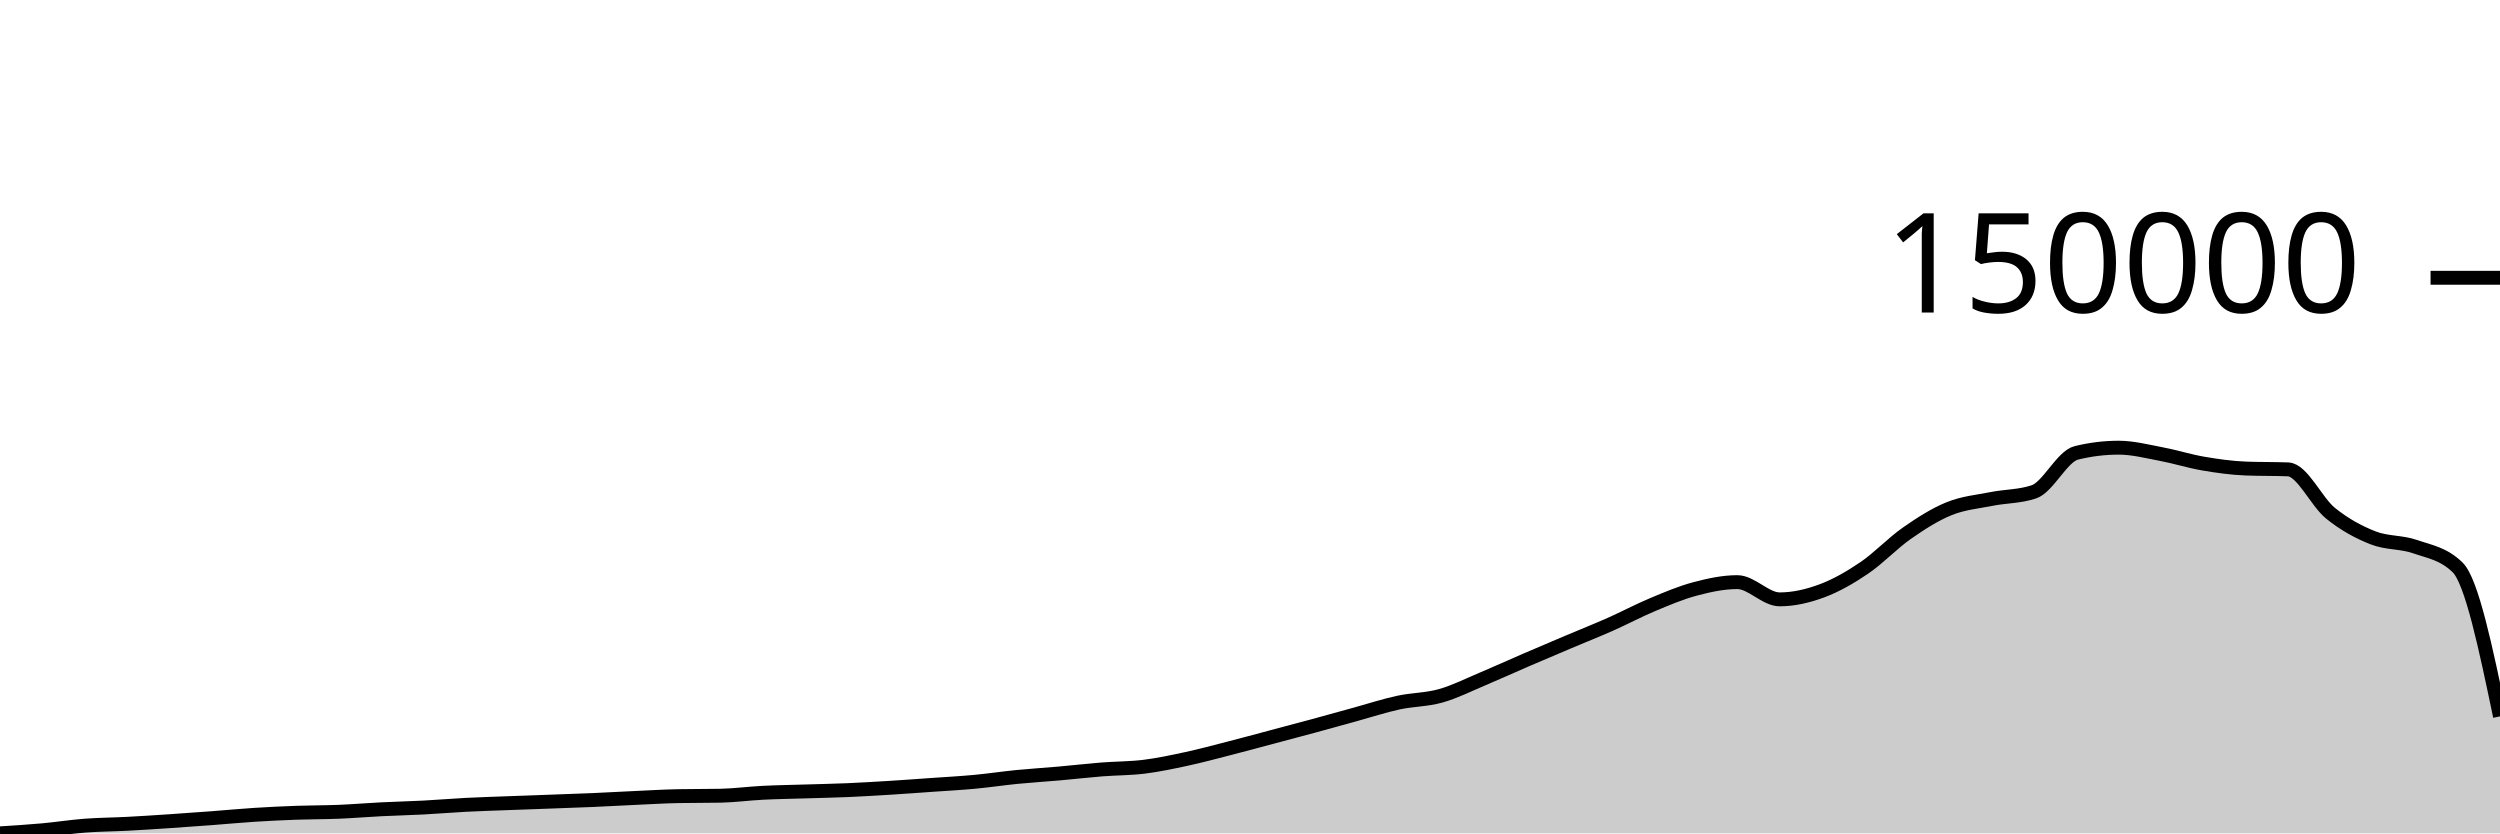
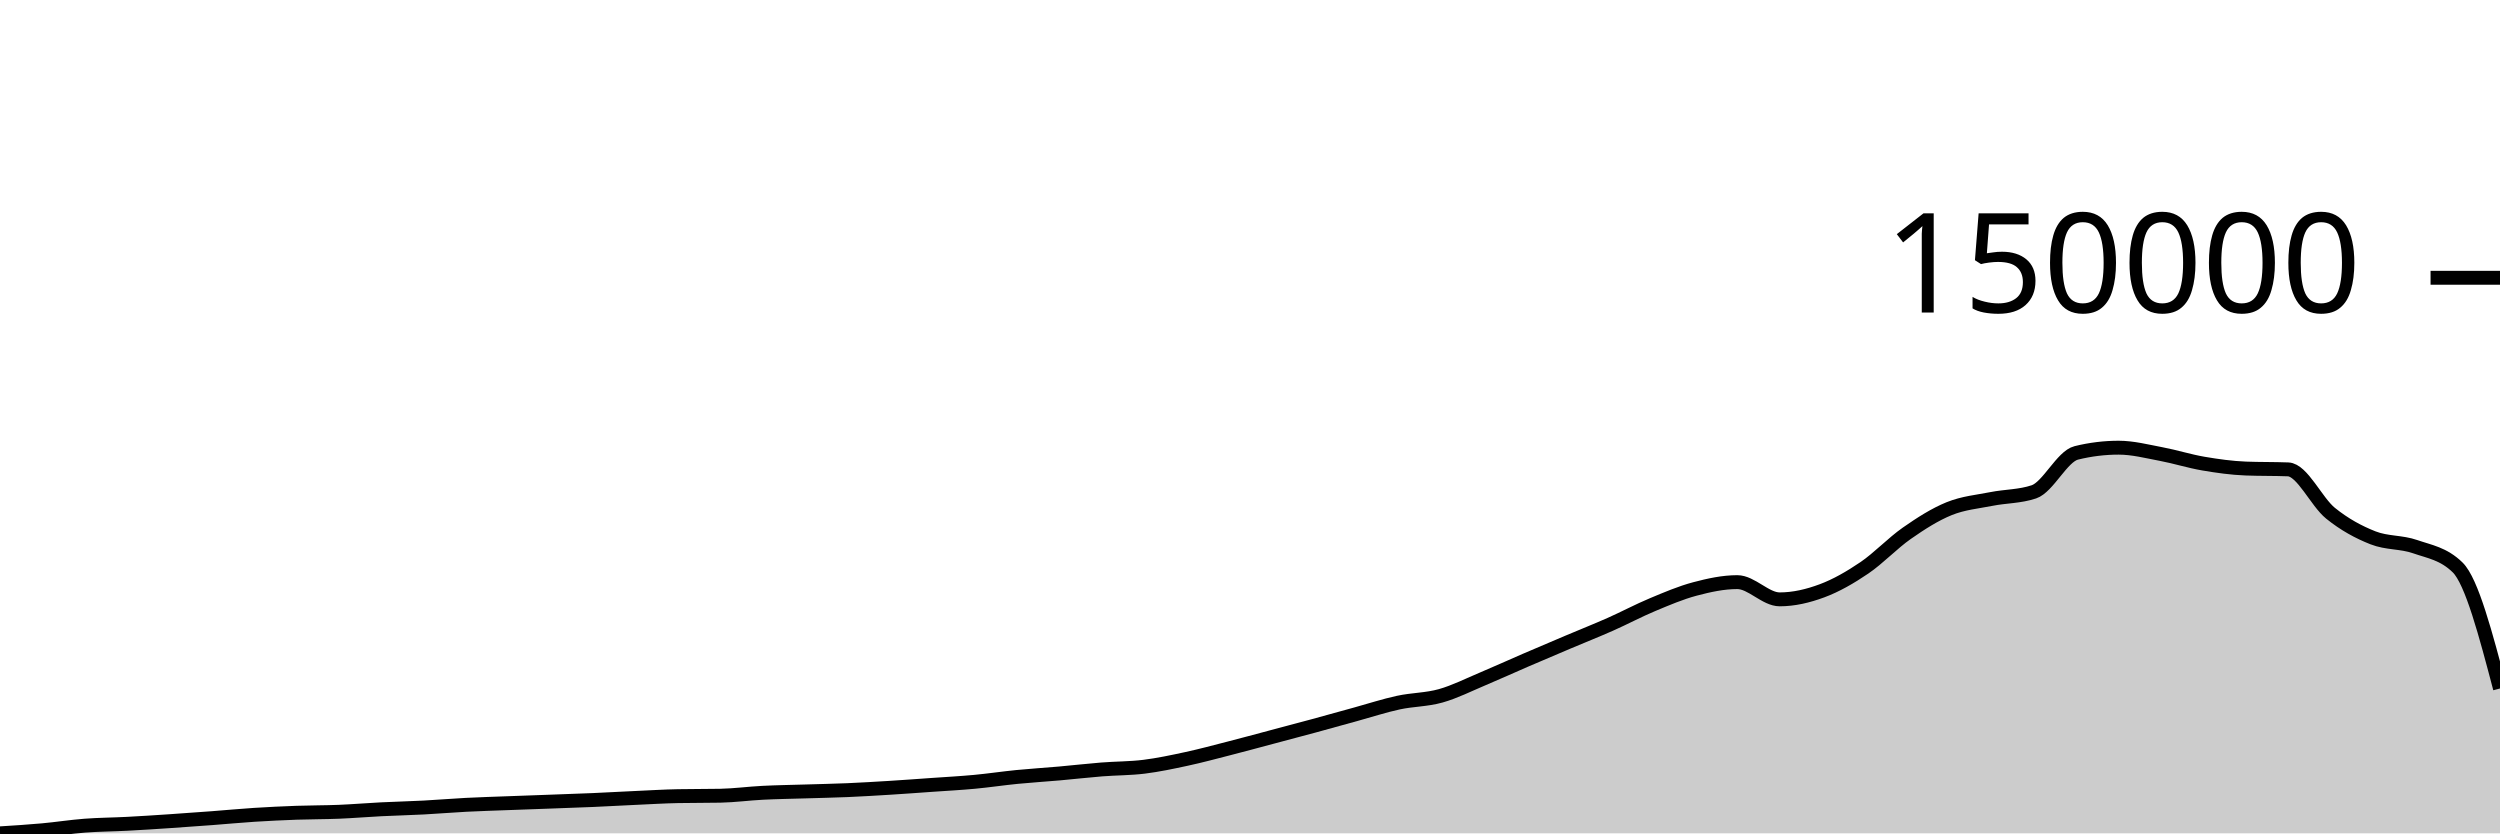
<svg xmlns="http://www.w3.org/2000/svg" viewBox="0 0 180 60">
  <g transform="translate(0,20)">
-     <path class="area" fill="rgba(0, 0, 0, 0.2)" d="M0,40C1.017,39.936,2.034,39.872,3.051,39.78C4.068,39.688,5.085,39.526,6.102,39.448C7.119,39.37,8.136,39.368,9.153,39.314C10.169,39.261,11.186,39.194,12.203,39.126C13.22,39.059,14.237,38.985,15.254,38.908C16.271,38.832,17.288,38.733,18.305,38.668C19.322,38.603,20.339,38.555,21.356,38.518C22.373,38.482,23.39,38.489,24.407,38.448C25.424,38.406,26.441,38.319,27.458,38.268C28.475,38.217,29.492,38.195,30.508,38.141C31.525,38.088,32.542,37.999,33.559,37.947C34.576,37.895,35.593,37.866,36.61,37.827C37.627,37.788,38.644,37.753,39.661,37.716C40.678,37.678,41.695,37.645,42.712,37.601C43.729,37.557,44.746,37.497,45.763,37.451C46.78,37.405,47.797,37.342,48.814,37.322C49.831,37.302,50.847,37.312,51.864,37.292C52.881,37.272,53.898,37.132,54.915,37.081C55.932,37.029,56.949,37.016,57.966,36.984C58.983,36.952,60,36.933,61.017,36.89C62.034,36.846,63.051,36.785,64.068,36.722C65.085,36.659,66.102,36.583,67.119,36.511C68.136,36.44,69.153,36.386,70.169,36.291C71.186,36.196,72.203,36.042,73.22,35.941C74.237,35.841,75.254,35.78,76.271,35.69C77.288,35.6,78.305,35.481,79.322,35.4C80.339,35.32,81.356,35.331,82.373,35.205C83.39,35.078,84.407,34.862,85.424,34.642C86.441,34.423,87.458,34.148,88.475,33.887C89.492,33.627,90.508,33.349,91.525,33.079C92.542,32.808,93.559,32.541,94.576,32.265C95.593,31.989,96.61,31.702,97.627,31.423C98.644,31.144,99.661,30.809,100.678,30.589C101.695,30.368,102.712,30.386,103.729,30.1C104.746,29.813,105.763,29.297,106.78,28.87C107.797,28.443,108.814,27.977,109.831,27.538C110.847,27.099,111.864,26.669,112.881,26.238C113.898,25.807,114.915,25.405,115.932,24.955C116.949,24.504,117.966,23.96,118.983,23.535C120,23.11,121.017,22.675,122.034,22.405C123.051,22.135,124.068,21.913,125.085,21.913C126.102,21.913,127.119,23.154,128.136,23.154C129.153,23.154,130.169,22.916,131.186,22.537C132.203,22.159,133.22,21.573,134.237,20.883C135.254,20.193,136.271,19.107,137.288,18.397C138.305,17.687,139.322,17.036,140.339,16.624C141.356,16.212,142.373,16.127,143.39,15.925C144.407,15.723,145.424,15.754,146.441,15.412C147.458,15.07,148.475,12.858,149.492,12.608C150.508,12.358,151.525,12.233,152.542,12.233C153.559,12.233,154.576,12.499,155.593,12.69C156.61,12.881,157.627,13.206,158.644,13.38C159.661,13.554,160.678,13.696,161.695,13.735C162.712,13.775,163.729,13.755,164.746,13.795C165.763,13.834,166.78,16.132,167.797,16.953C168.814,17.774,169.831,18.319,170.847,18.72C171.864,19.122,172.881,19.006,173.898,19.362C174.915,19.717,175.932,19.859,176.949,20.854C177.966,21.848,178.983,26.713,180,31.579L180,40C178.983,40,177.966,40,176.949,40C175.932,40,174.915,40,173.898,40C172.881,40,171.864,40,170.847,40C169.831,40,168.814,40,167.797,40C166.78,40,165.763,40,164.746,40C163.729,40,162.712,40,161.695,40C160.678,40,159.661,40,158.644,40C157.627,40,156.61,40,155.593,40C154.576,40,153.559,40,152.542,40C151.525,40,150.508,40,149.492,40C148.475,40,147.458,40,146.441,40C145.424,40,144.407,40,143.39,40C142.373,40,141.356,40,140.339,40C139.322,40,138.305,40,137.288,40C136.271,40,135.254,40,134.237,40C133.22,40,132.203,40,131.186,40C130.169,40,129.153,40,128.136,40C127.119,40,126.102,40,125.085,40C124.068,40,123.051,40,122.034,40C121.017,40,120,40,118.983,40C117.966,40,116.949,40,115.932,40C114.915,40,113.898,40,112.881,40C111.864,40,110.847,40,109.831,40C108.814,40,107.797,40,106.78,40C105.763,40,104.746,40,103.729,40C102.712,40,101.695,40,100.678,40C99.661,40,98.644,40,97.627,40C96.61,40,95.593,40,94.576,40C93.559,40,92.542,40,91.525,40C90.508,40,89.492,40,88.475,40C87.458,40,86.441,40,85.424,40C84.407,40,83.39,40,82.373,40C81.356,40,80.339,40,79.322,40C78.305,40,77.288,40,76.271,40C75.254,40,74.237,40,73.22,40C72.203,40,71.186,40,70.169,40C69.153,40,68.136,40,67.119,40C66.102,40,65.085,40,64.068,40C63.051,40,62.034,40,61.017,40C60,40,58.983,40,57.966,40C56.949,40,55.932,40,54.915,40C53.898,40,52.881,40,51.864,40C50.847,40,49.831,40,48.814,40C47.797,40,46.78,40,45.763,40C44.746,40,43.729,40,42.712,40C41.695,40,40.678,40,39.661,40C38.644,40,37.627,40,36.61,40C35.593,40,34.576,40,33.559,40C32.542,40,31.525,40,30.508,40C29.492,40,28.475,40,27.458,40C26.441,40,25.424,40,24.407,40C23.39,40,22.373,40,21.356,40C20.339,40,19.322,40,18.305,40C17.288,40,16.271,40,15.254,40C14.237,40,13.22,40,12.203,40C11.186,40,10.169,40,9.153,40C8.136,40,7.119,40,6.102,40C5.085,40,4.068,40,3.051,40C2.034,40,1.017,40,0,40Z" />
-     <path class="line" stroke="black" fill="none" d="M0,40C1.017,39.936,2.034,39.872,3.051,39.78C4.068,39.688,5.085,39.526,6.102,39.448C7.119,39.37,8.136,39.368,9.153,39.314C10.169,39.261,11.186,39.194,12.203,39.126C13.22,39.059,14.237,38.985,15.254,38.908C16.271,38.832,17.288,38.733,18.305,38.668C19.322,38.603,20.339,38.555,21.356,38.518C22.373,38.482,23.39,38.489,24.407,38.448C25.424,38.406,26.441,38.319,27.458,38.268C28.475,38.217,29.492,38.195,30.508,38.141C31.525,38.088,32.542,37.999,33.559,37.947C34.576,37.895,35.593,37.866,36.61,37.827C37.627,37.788,38.644,37.753,39.661,37.716C40.678,37.678,41.695,37.645,42.712,37.601C43.729,37.557,44.746,37.497,45.763,37.451C46.78,37.405,47.797,37.342,48.814,37.322C49.831,37.302,50.847,37.312,51.864,37.292C52.881,37.272,53.898,37.132,54.915,37.081C55.932,37.029,56.949,37.016,57.966,36.984C58.983,36.952,60,36.933,61.017,36.89C62.034,36.846,63.051,36.785,64.068,36.722C65.085,36.659,66.102,36.583,67.119,36.511C68.136,36.44,69.153,36.386,70.169,36.291C71.186,36.196,72.203,36.042,73.22,35.941C74.237,35.841,75.254,35.78,76.271,35.69C77.288,35.6,78.305,35.481,79.322,35.4C80.339,35.32,81.356,35.331,82.373,35.205C83.39,35.078,84.407,34.862,85.424,34.642C86.441,34.423,87.458,34.148,88.475,33.887C89.492,33.627,90.508,33.349,91.525,33.079C92.542,32.808,93.559,32.541,94.576,32.265C95.593,31.989,96.61,31.702,97.627,31.423C98.644,31.144,99.661,30.809,100.678,30.589C101.695,30.368,102.712,30.386,103.729,30.1C104.746,29.813,105.763,29.297,106.78,28.87C107.797,28.443,108.814,27.977,109.831,27.538C110.847,27.099,111.864,26.669,112.881,26.238C113.898,25.807,114.915,25.405,115.932,24.955C116.949,24.504,117.966,23.96,118.983,23.535C120,23.11,121.017,22.675,122.034,22.405C123.051,22.135,124.068,21.913,125.085,21.913C126.102,21.913,127.119,23.154,128.136,23.154C129.153,23.154,130.169,22.916,131.186,22.537C132.203,22.159,133.22,21.573,134.237,20.883C135.254,20.193,136.271,19.107,137.288,18.397C138.305,17.687,139.322,17.036,140.339,16.624C141.356,16.212,142.373,16.127,143.39,15.925C144.407,15.723,145.424,15.754,146.441,15.412C147.458,15.07,148.475,12.858,149.492,12.608C150.508,12.358,151.525,12.233,152.542,12.233C153.559,12.233,154.576,12.499,155.593,12.69C156.61,12.881,157.627,13.206,158.644,13.38C159.661,13.554,160.678,13.696,161.695,13.735C162.712,13.775,163.729,13.755,164.746,13.795C165.763,13.834,166.78,16.132,167.797,16.953C168.814,17.774,169.831,18.319,170.847,18.72C171.864,19.122,172.881,19.006,173.898,19.362C174.915,19.717,175.932,19.859,176.949,20.854C177.966,21.848,178.983,26.713,180,31.579" />
+     <path class="area" fill="rgba(0, 0, 0, 0.2)" d="M0,40C1.017,39.936,2.034,39.872,3.051,39.78C4.068,39.688,5.085,39.526,6.102,39.448C7.119,39.37,8.136,39.368,9.153,39.314C10.169,39.261,11.186,39.194,12.203,39.126C13.22,39.059,14.237,38.985,15.254,38.908C16.271,38.832,17.288,38.733,18.305,38.668C19.322,38.603,20.339,38.555,21.356,38.518C22.373,38.482,23.39,38.489,24.407,38.448C25.424,38.406,26.441,38.319,27.458,38.268C28.475,38.217,29.492,38.195,30.508,38.141C31.525,38.088,32.542,37.999,33.559,37.947C34.576,37.895,35.593,37.866,36.61,37.827C37.627,37.788,38.644,37.753,39.661,37.716C40.678,37.678,41.695,37.645,42.712,37.601C43.729,37.557,44.746,37.497,45.763,37.451C46.78,37.405,47.797,37.342,48.814,37.322C49.831,37.302,50.847,37.312,51.864,37.292C52.881,37.272,53.898,37.132,54.915,37.081C55.932,37.029,56.949,37.016,57.966,36.984C58.983,36.952,60,36.933,61.017,36.89C62.034,36.846,63.051,36.785,64.068,36.722C65.085,36.659,66.102,36.583,67.119,36.511C68.136,36.44,69.153,36.386,70.169,36.291C71.186,36.196,72.203,36.042,73.22,35.941C74.237,35.841,75.254,35.78,76.271,35.69C77.288,35.6,78.305,35.481,79.322,35.4C80.339,35.32,81.356,35.331,82.373,35.205C83.39,35.078,84.407,34.862,85.424,34.642C86.441,34.423,87.458,34.148,88.475,33.887C89.492,33.627,90.508,33.349,91.525,33.079C92.542,32.808,93.559,32.541,94.576,32.265C95.593,31.989,96.61,31.702,97.627,31.423C98.644,31.144,99.661,30.809,100.678,30.589C101.695,30.368,102.712,30.386,103.729,30.1C104.746,29.813,105.763,29.297,106.78,28.87C107.797,28.443,108.814,27.977,109.831,27.538C110.847,27.099,111.864,26.669,112.881,26.238C113.898,25.807,114.915,25.405,115.932,24.955C116.949,24.504,117.966,23.96,118.983,23.535C120,23.11,121.017,22.675,122.034,22.405C123.051,22.135,124.068,21.913,125.085,21.913C126.102,21.913,127.119,23.154,128.136,23.154C129.153,23.154,130.169,22.916,131.186,22.537C132.203,22.159,133.22,21.573,134.237,20.883C135.254,20.193,136.271,19.107,137.288,18.397C138.305,17.687,139.322,17.036,140.339,16.624C141.356,16.212,142.373,16.127,143.39,15.925C144.407,15.723,145.424,15.754,146.441,15.412C147.458,15.07,148.475,12.858,149.492,12.608C150.508,12.358,151.525,12.233,152.542,12.233C153.559,12.233,154.576,12.499,155.593,12.69C156.61,12.881,157.627,13.206,158.644,13.38C159.661,13.554,160.678,13.696,161.695,13.735C162.712,13.775,163.729,13.755,164.746,13.795C165.763,13.834,166.78,16.132,167.797,16.953C168.814,17.774,169.831,18.319,170.847,18.72C171.864,19.122,172.881,19.006,173.898,19.362C174.915,19.717,175.932,19.859,176.949,20.854C177.966,21.848,178.983,25.709,180,29.571L180,40C178.983,40,177.966,40,176.949,40C175.932,40,174.915,40,173.898,40C172.881,40,171.864,40,170.847,40C169.831,40,168.814,40,167.797,40C166.78,40,165.763,40,164.746,40C163.729,40,162.712,40,161.695,40C160.678,40,159.661,40,158.644,40C157.627,40,156.61,40,155.593,40C154.576,40,153.559,40,152.542,40C151.525,40,150.508,40,149.492,40C148.475,40,147.458,40,146.441,40C145.424,40,144.407,40,143.39,40C142.373,40,141.356,40,140.339,40C139.322,40,138.305,40,137.288,40C136.271,40,135.254,40,134.237,40C133.22,40,132.203,40,131.186,40C130.169,40,129.153,40,128.136,40C127.119,40,126.102,40,125.085,40C124.068,40,123.051,40,122.034,40C121.017,40,120,40,118.983,40C117.966,40,116.949,40,115.932,40C114.915,40,113.898,40,112.881,40C111.864,40,110.847,40,109.831,40C108.814,40,107.797,40,106.78,40C105.763,40,104.746,40,103.729,40C102.712,40,101.695,40,100.678,40C99.661,40,98.644,40,97.627,40C96.61,40,95.593,40,94.576,40C93.559,40,92.542,40,91.525,40C90.508,40,89.492,40,88.475,40C87.458,40,86.441,40,85.424,40C84.407,40,83.39,40,82.373,40C81.356,40,80.339,40,79.322,40C78.305,40,77.288,40,76.271,40C75.254,40,74.237,40,73.22,40C72.203,40,71.186,40,70.169,40C69.153,40,68.136,40,67.119,40C66.102,40,65.085,40,64.068,40C63.051,40,62.034,40,61.017,40C60,40,58.983,40,57.966,40C56.949,40,55.932,40,54.915,40C53.898,40,52.881,40,51.864,40C50.847,40,49.831,40,48.814,40C47.797,40,46.78,40,45.763,40C44.746,40,43.729,40,42.712,40C41.695,40,40.678,40,39.661,40C38.644,40,37.627,40,36.61,40C35.593,40,34.576,40,33.559,40C32.542,40,31.525,40,30.508,40C29.492,40,28.475,40,27.458,40C26.441,40,25.424,40,24.407,40C23.39,40,22.373,40,21.356,40C20.339,40,19.322,40,18.305,40C17.288,40,16.271,40,15.254,40C14.237,40,13.22,40,12.203,40C11.186,40,10.169,40,9.153,40C8.136,40,7.119,40,6.102,40C5.085,40,4.068,40,3.051,40C2.034,40,1.017,40,0,40Z" />
+     <path class="line" stroke="black" fill="none" d="M0,40C1.017,39.936,2.034,39.872,3.051,39.78C4.068,39.688,5.085,39.526,6.102,39.448C7.119,39.37,8.136,39.368,9.153,39.314C10.169,39.261,11.186,39.194,12.203,39.126C13.22,39.059,14.237,38.985,15.254,38.908C16.271,38.832,17.288,38.733,18.305,38.668C19.322,38.603,20.339,38.555,21.356,38.518C22.373,38.482,23.39,38.489,24.407,38.448C25.424,38.406,26.441,38.319,27.458,38.268C28.475,38.217,29.492,38.195,30.508,38.141C31.525,38.088,32.542,37.999,33.559,37.947C34.576,37.895,35.593,37.866,36.61,37.827C37.627,37.788,38.644,37.753,39.661,37.716C40.678,37.678,41.695,37.645,42.712,37.601C43.729,37.557,44.746,37.497,45.763,37.451C46.78,37.405,47.797,37.342,48.814,37.322C49.831,37.302,50.847,37.312,51.864,37.292C52.881,37.272,53.898,37.132,54.915,37.081C55.932,37.029,56.949,37.016,57.966,36.984C58.983,36.952,60,36.933,61.017,36.89C62.034,36.846,63.051,36.785,64.068,36.722C65.085,36.659,66.102,36.583,67.119,36.511C68.136,36.44,69.153,36.386,70.169,36.291C71.186,36.196,72.203,36.042,73.22,35.941C74.237,35.841,75.254,35.78,76.271,35.69C77.288,35.6,78.305,35.481,79.322,35.4C80.339,35.32,81.356,35.331,82.373,35.205C83.39,35.078,84.407,34.862,85.424,34.642C86.441,34.423,87.458,34.148,88.475,33.887C89.492,33.627,90.508,33.349,91.525,33.079C92.542,32.808,93.559,32.541,94.576,32.265C95.593,31.989,96.61,31.702,97.627,31.423C98.644,31.144,99.661,30.809,100.678,30.589C101.695,30.368,102.712,30.386,103.729,30.1C104.746,29.813,105.763,29.297,106.78,28.87C107.797,28.443,108.814,27.977,109.831,27.538C110.847,27.099,111.864,26.669,112.881,26.238C113.898,25.807,114.915,25.405,115.932,24.955C116.949,24.504,117.966,23.96,118.983,23.535C120,23.11,121.017,22.675,122.034,22.405C123.051,22.135,124.068,21.913,125.085,21.913C126.102,21.913,127.119,23.154,128.136,23.154C129.153,23.154,130.169,22.916,131.186,22.537C132.203,22.159,133.22,21.573,134.237,20.883C135.254,20.193,136.271,19.107,137.288,18.397C138.305,17.687,139.322,17.036,140.339,16.624C141.356,16.212,142.373,16.127,143.39,15.925C144.407,15.723,145.424,15.754,146.441,15.412C147.458,15.07,148.475,12.858,149.492,12.608C150.508,12.358,151.525,12.233,152.542,12.233C153.559,12.233,154.576,12.499,155.593,12.69C156.61,12.881,157.627,13.206,158.644,13.38C159.661,13.554,160.678,13.696,161.695,13.735C162.712,13.775,163.729,13.755,164.746,13.795C165.763,13.834,166.78,16.132,167.797,16.953C168.814,17.774,169.831,18.319,170.847,18.72C171.864,19.122,172.881,19.006,173.898,19.362C174.915,19.717,175.932,19.859,176.949,20.854C177.966,21.848,178.983,25.709,180,29.571" />
    <path class="axis-ceiling" stroke-width="1" stroke="black" fill="none" d="M175,0L180,0" />
    <text class="axis-ceiling-label" font-family="sans-serif" text-anchor="end" font-size="10px" x="170" y="2.5">150000</text>
  </g>
</svg>
